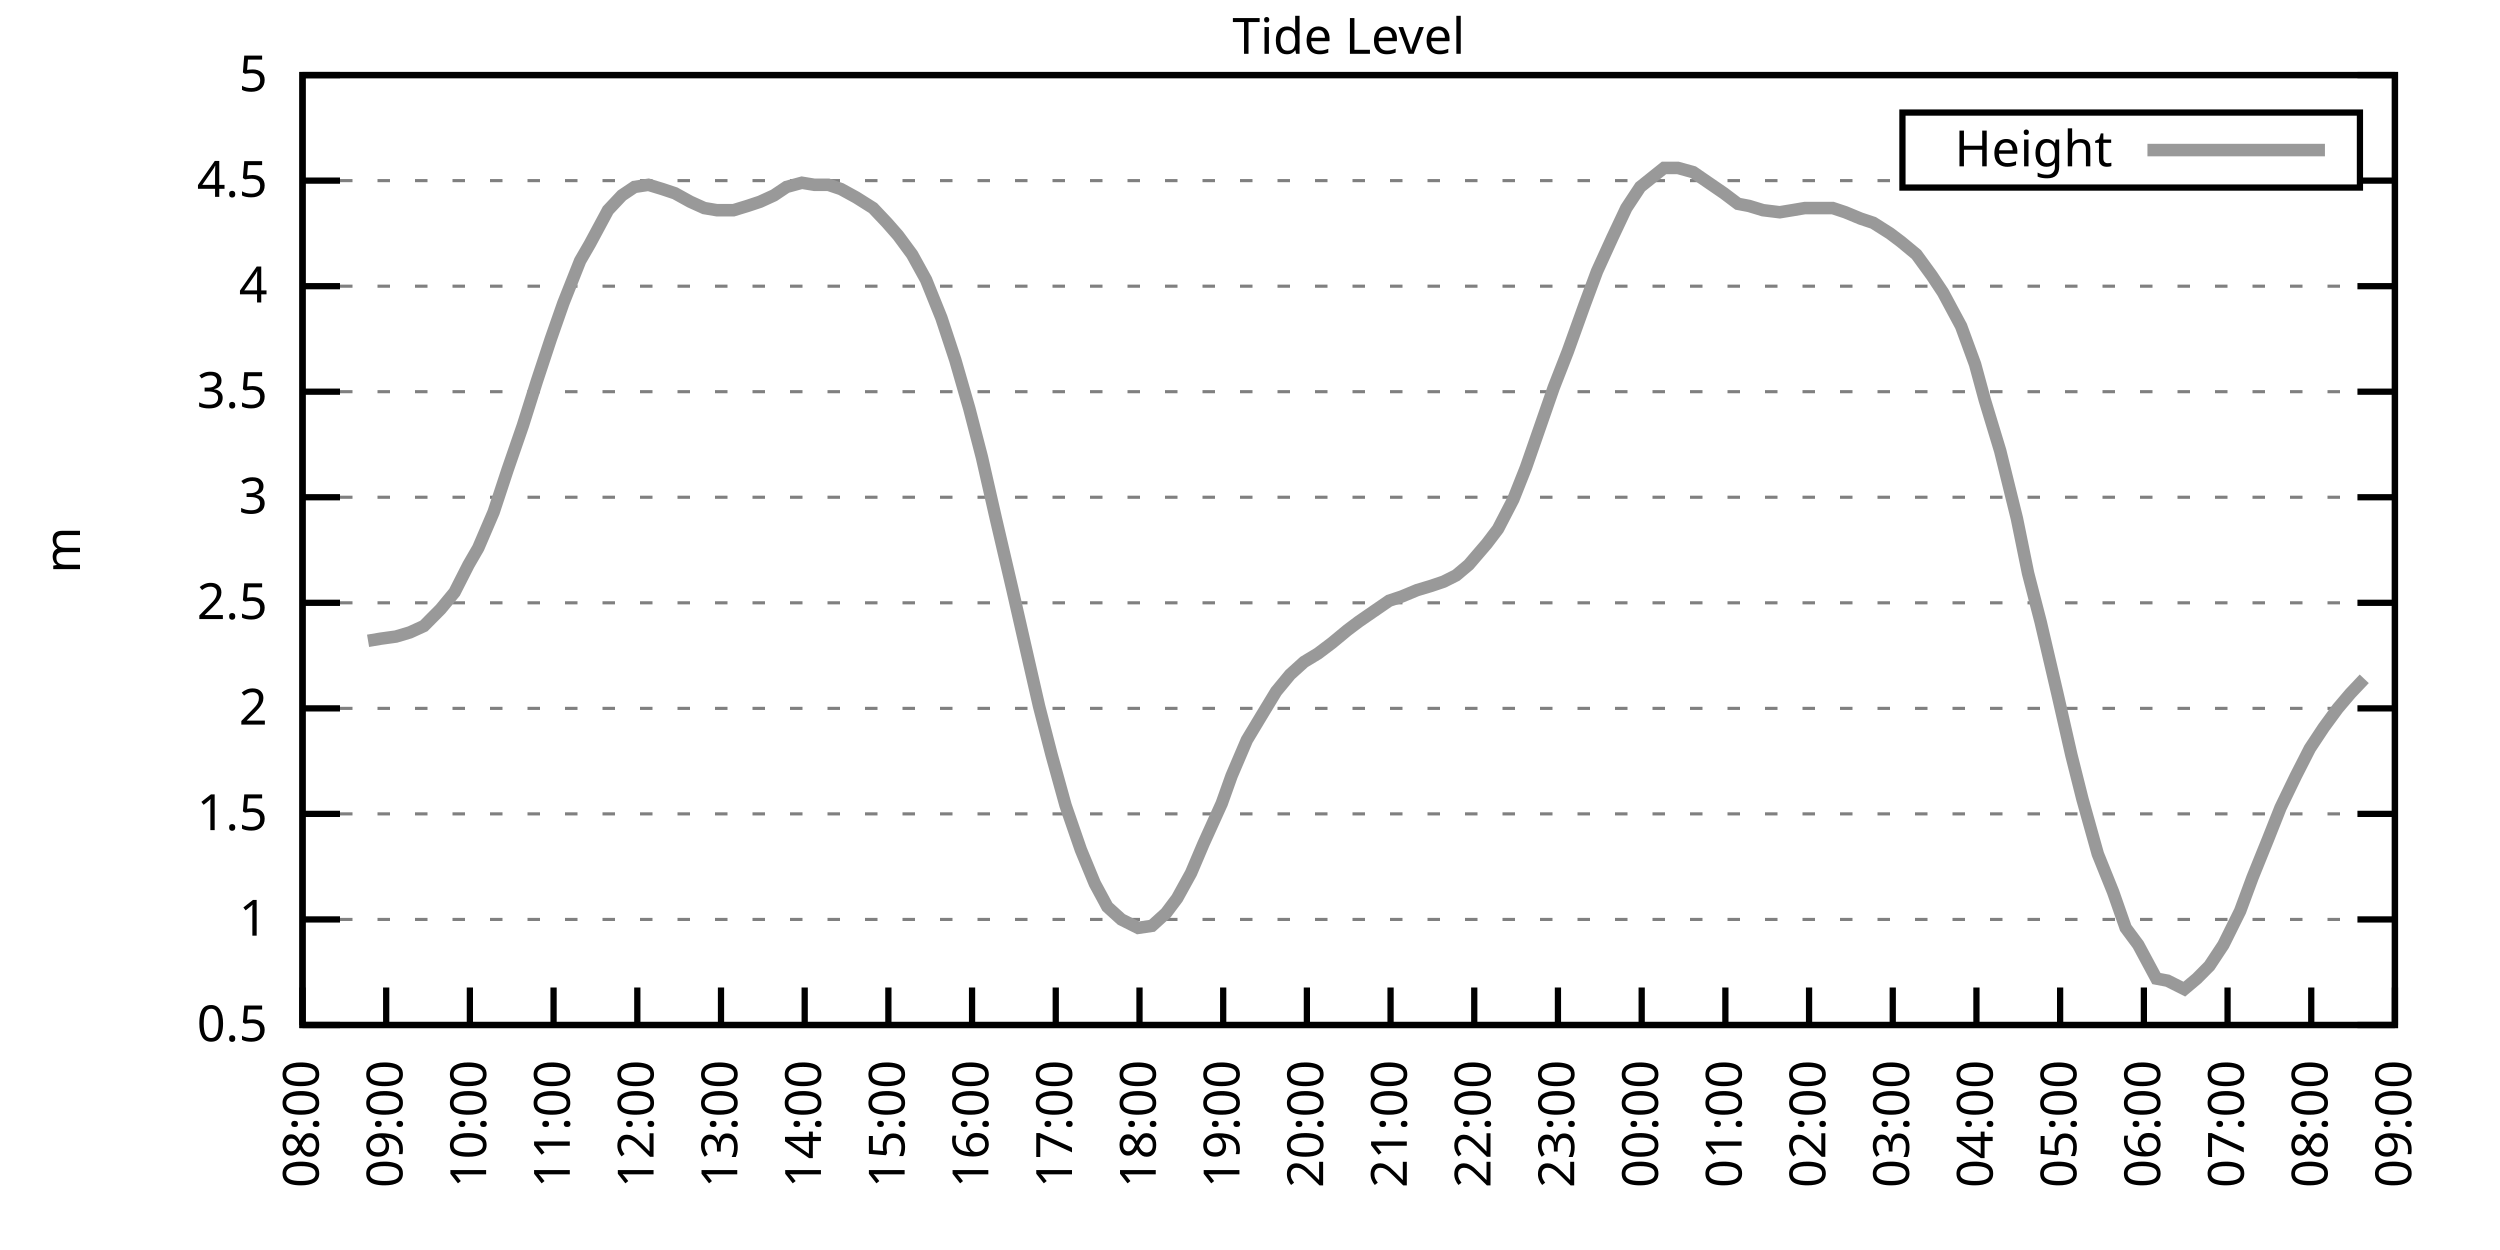
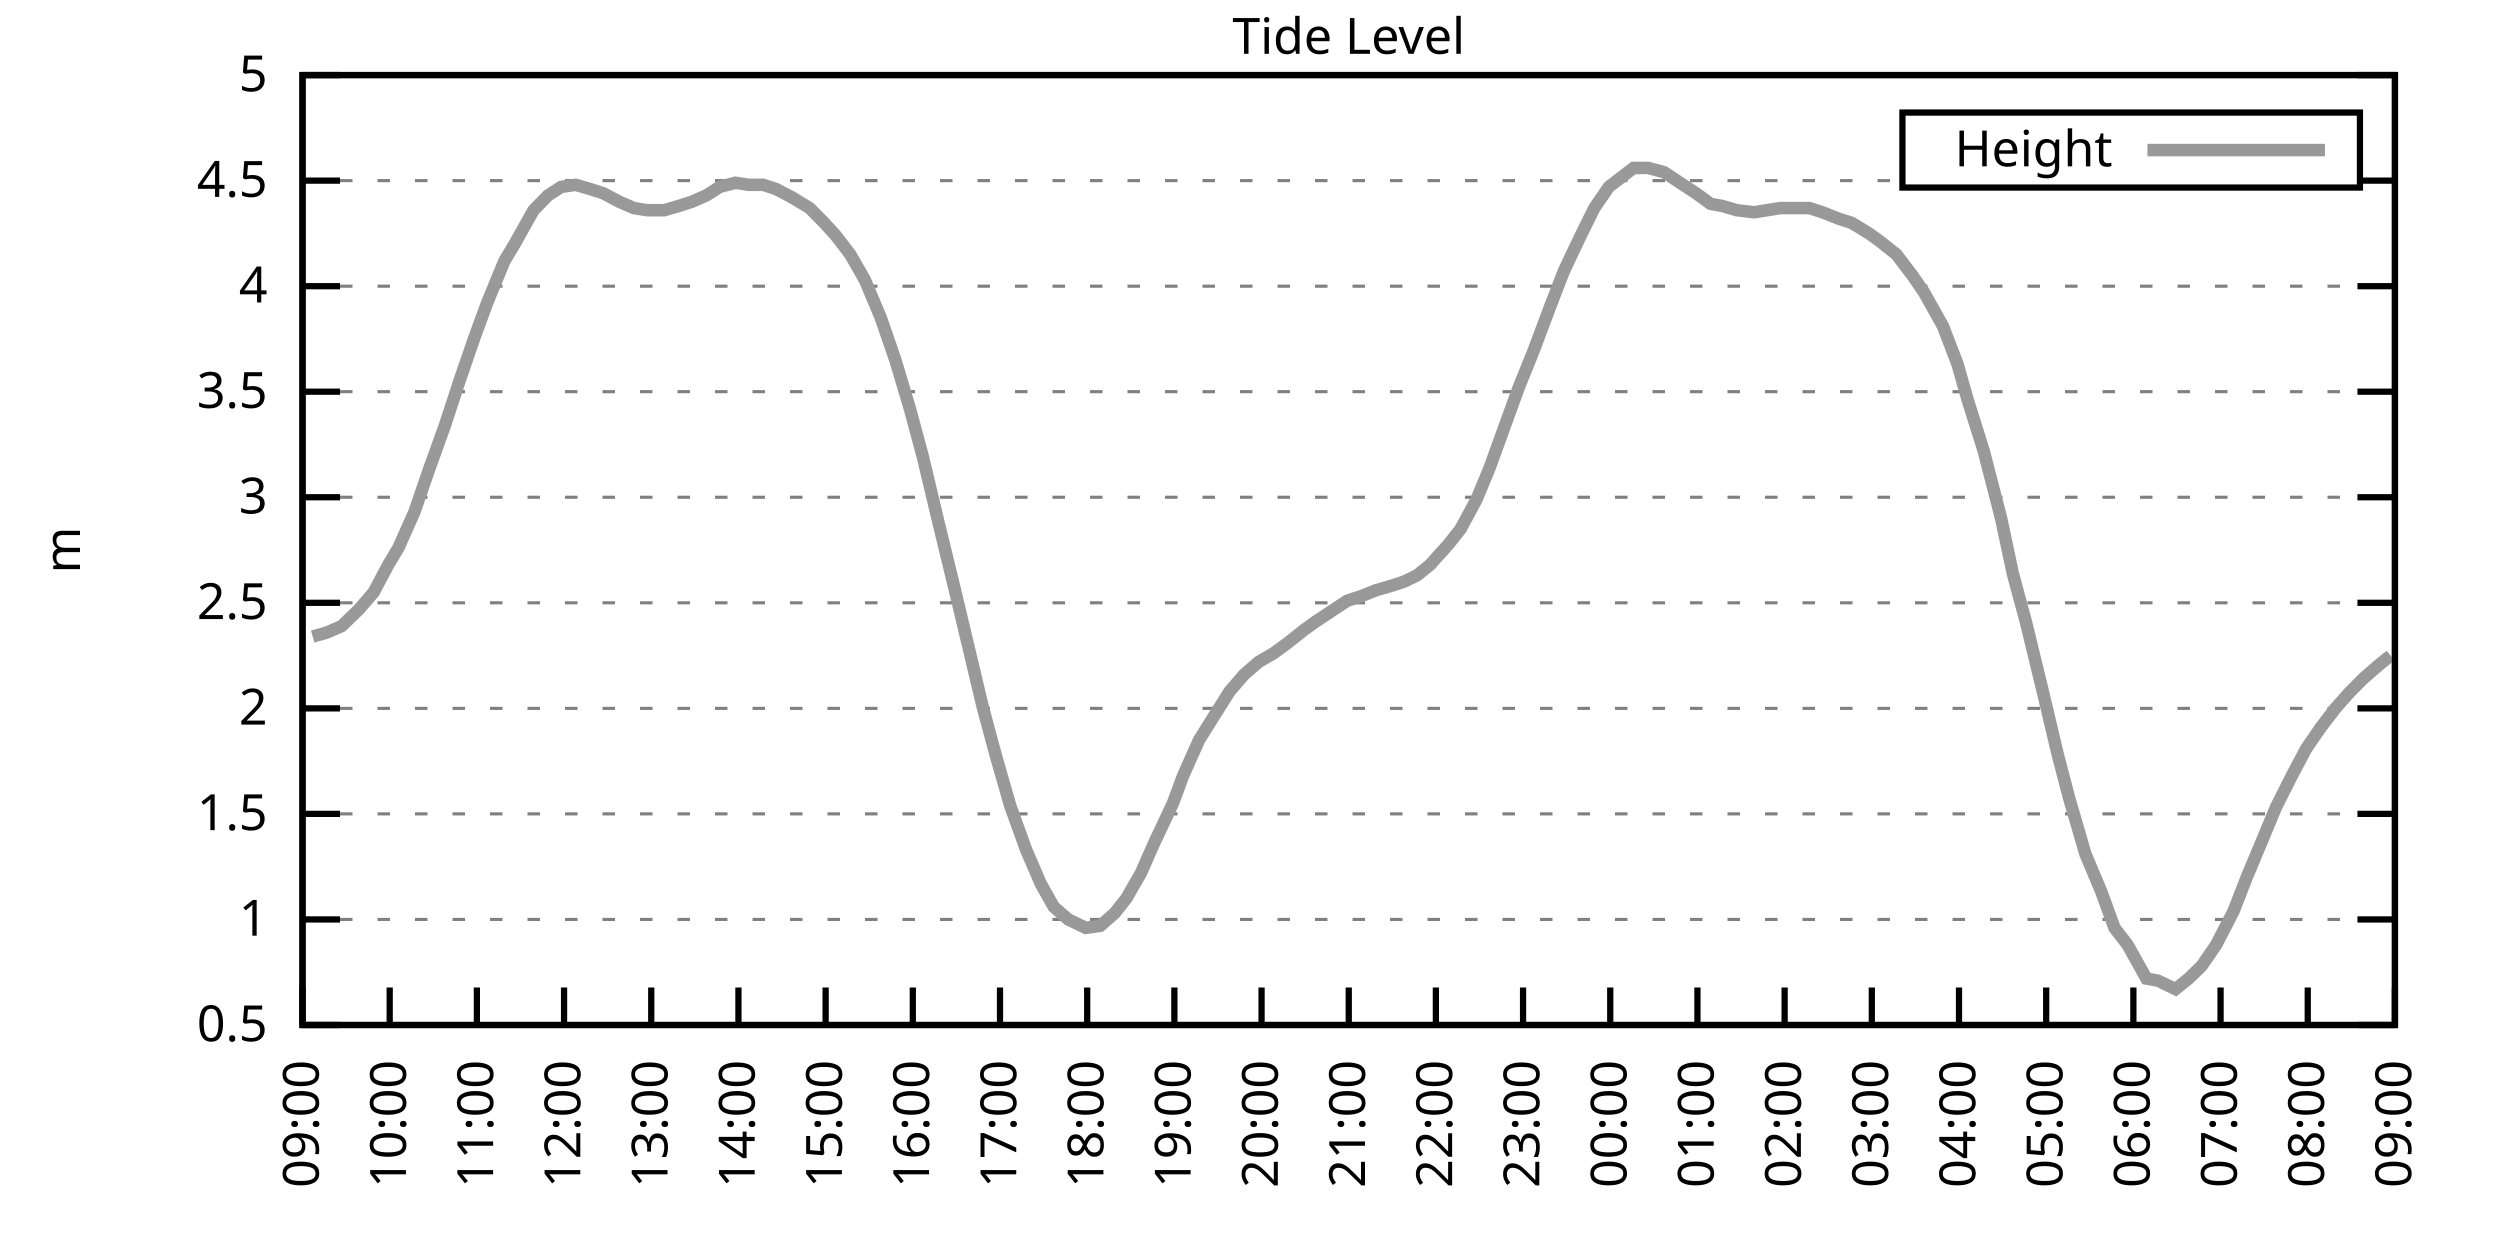
<svg xmlns="http://www.w3.org/2000/svg" xmlns:xlink="http://www.w3.org/1999/xlink" width="400" height="200" viewBox="0 0 400 200">
  <g id="gnuplot_canvas">
    <rect x="0" y="0" width="400" height="200" fill="none" />
    <defs>
      <circle id="gpDot" r="0.5" stroke-width="0.5" stroke="currentColor" />
      <path id="gpPt0" stroke-width="0.333" stroke="currentColor" d="M-1,0 h2 M0,-1 v2" />
      <path id="gpPt1" stroke-width="0.333" stroke="currentColor" d="M-1,-1 L1,1 M1,-1 L-1,1" />
      <path id="gpPt2" stroke-width="0.333" stroke="currentColor" d="M-1,0 L1,0 M0,-1 L0,1 M-1,-1 L1,1 M-1,1 L1,-1" />
      <rect id="gpPt3" stroke-width="0.333" stroke="currentColor" x="-1" y="-1" width="2" height="2" />
      <rect id="gpPt4" stroke-width="0.333" stroke="currentColor" fill="currentColor" x="-1" y="-1" width="2" height="2" />
      <circle id="gpPt5" stroke-width="0.333" stroke="currentColor" cx="0" cy="0" r="1" />
      <use xlink:href="#gpPt5" id="gpPt6" fill="currentColor" stroke="none" />
      <path id="gpPt7" stroke-width="0.333" stroke="currentColor" d="M0,-1.33 L-1.33,0.67 L1.33,0.67 z" />
      <use xlink:href="#gpPt7" id="gpPt8" fill="currentColor" stroke="none" />
      <use xlink:href="#gpPt7" id="gpPt9" stroke="currentColor" transform="rotate(180)" />
      <use xlink:href="#gpPt9" id="gpPt10" fill="currentColor" stroke="none" />
      <use xlink:href="#gpPt3" id="gpPt11" stroke="currentColor" transform="rotate(45)" />
      <use xlink:href="#gpPt11" id="gpPt12" fill="currentColor" stroke="none" />
      <path id="gpPt13" stroke-width="0.333" stroke="currentColor" d="M0,1.330 L1.265,0.411 L0.782,-1.067 L-0.782,-1.076 L-1.265,0.411 z" />
      <use xlink:href="#gpPt13" id="gpPt14" fill="currentColor" stroke="none" />
      <filter id="textbox" filterUnits="objectBoundingBox" x="0" y="0" height="1" width="1">
        <feFlood flood-color="white" flood-opacity="1" result="bgnd" />
        <feComposite in="SourceGraphic" in2="bgnd" operator="atop" />
      </filter>
      <filter id="greybox" filterUnits="objectBoundingBox" x="0" y="0" height="1" width="1">
        <feFlood flood-color="lightgrey" flood-opacity="1" result="grey" />
        <feComposite in="SourceGraphic" in2="grey" operator="atop" />
      </filter>
    </defs>
    <g fill="none" color="white" stroke="currentColor" stroke-width="1.00" stroke-linecap="butt" stroke-linejoin="miter">
</g>
    <g fill="none" color="black" stroke="currentColor" stroke-width="1.00" stroke-linecap="butt" stroke-linejoin="miter">
      <g stroke="none" shape-rendering="crispEdges">
        <polygon fill="rgb(255, 255, 255)" points="48.40,164.00 383.18,164.00 383.18,12.02 48.40,12.02 " />
      </g>
    </g>
    <g fill="none" color="black" stroke="currentColor" stroke-width="1.00" stroke-linecap="butt" stroke-linejoin="miter">
</g>
    <g fill="none" color="black" stroke="black" stroke-width="0.50" stroke-linecap="butt" stroke-linejoin="miter">
</g>
    <g fill="none" color="gray" stroke="currentColor" stroke-width="0.50" stroke-linecap="butt" stroke-linejoin="miter">
      <path stroke="gray" stroke-dasharray="2,4" class="gridline" d="M48.40,164.00 L383.19,164.00  " />
    </g>
    <g fill="none" color="gray" stroke="gray" stroke-width="1.00" stroke-linecap="butt" stroke-linejoin="miter">
</g>
    <g fill="none" color="black" stroke="currentColor" stroke-width="1.00" stroke-linecap="butt" stroke-linejoin="miter">
      <path stroke="black" d="M48.40,164.00 L54.40,164.00 M383.19,164.00 L377.19,164.00  " />
      <g transform="translate(42.80,166.60)" stroke="none" fill="black" font-family="Sans" font-size="8.00" text-anchor="end">
        <text>
          <tspan font-family="Sans"> 0.5</tspan>
        </text>
      </g>
    </g>
    <g fill="none" color="black" stroke="currentColor" stroke-width="1.00" stroke-linecap="butt" stroke-linejoin="miter">
</g>
    <g fill="none" color="black" stroke="black" stroke-width="0.50" stroke-linecap="butt" stroke-linejoin="miter">
</g>
    <g fill="none" color="gray" stroke="currentColor" stroke-width="0.50" stroke-linecap="butt" stroke-linejoin="miter">
      <path stroke="gray" stroke-dasharray="2,4" class="gridline" d="M48.40,147.11 L383.19,147.11  " />
    </g>
    <g fill="none" color="gray" stroke="gray" stroke-width="1.00" stroke-linecap="butt" stroke-linejoin="miter">
</g>
    <g fill="none" color="black" stroke="currentColor" stroke-width="1.00" stroke-linecap="butt" stroke-linejoin="miter">
      <path stroke="black" d="M48.40,147.11 L54.40,147.11 M383.19,147.11 L377.19,147.11  " />
      <g transform="translate(42.80,149.71)" stroke="none" fill="black" font-family="Sans" font-size="8.00" text-anchor="end">
        <text>
          <tspan font-family="Sans"> 1</tspan>
        </text>
      </g>
    </g>
    <g fill="none" color="black" stroke="currentColor" stroke-width="1.00" stroke-linecap="butt" stroke-linejoin="miter">
</g>
    <g fill="none" color="black" stroke="black" stroke-width="0.50" stroke-linecap="butt" stroke-linejoin="miter">
</g>
    <g fill="none" color="gray" stroke="currentColor" stroke-width="0.50" stroke-linecap="butt" stroke-linejoin="miter">
      <path stroke="gray" stroke-dasharray="2,4" class="gridline" d="M48.40,130.22 L383.19,130.22  " />
    </g>
    <g fill="none" color="gray" stroke="gray" stroke-width="1.00" stroke-linecap="butt" stroke-linejoin="miter">
</g>
    <g fill="none" color="black" stroke="currentColor" stroke-width="1.00" stroke-linecap="butt" stroke-linejoin="miter">
      <path stroke="black" d="M48.40,130.22 L54.40,130.22 M383.19,130.22 L377.19,130.22  " />
      <g transform="translate(42.80,132.82)" stroke="none" fill="black" font-family="Sans" font-size="8.00" text-anchor="end">
        <text>
          <tspan font-family="Sans"> 1.5</tspan>
        </text>
      </g>
    </g>
    <g fill="none" color="black" stroke="currentColor" stroke-width="1.00" stroke-linecap="butt" stroke-linejoin="miter">
</g>
    <g fill="none" color="black" stroke="black" stroke-width="0.50" stroke-linecap="butt" stroke-linejoin="miter">
</g>
    <g fill="none" color="gray" stroke="currentColor" stroke-width="0.50" stroke-linecap="butt" stroke-linejoin="miter">
      <path stroke="gray" stroke-dasharray="2,4" class="gridline" d="M48.40,113.34 L383.19,113.34  " />
    </g>
    <g fill="none" color="gray" stroke="gray" stroke-width="1.00" stroke-linecap="butt" stroke-linejoin="miter">
</g>
    <g fill="none" color="black" stroke="currentColor" stroke-width="1.00" stroke-linecap="butt" stroke-linejoin="miter">
      <path stroke="black" d="M48.40,113.34 L54.40,113.34 M383.19,113.34 L377.19,113.34  " />
      <g transform="translate(42.80,115.94)" stroke="none" fill="black" font-family="Sans" font-size="8.00" text-anchor="end">
        <text>
          <tspan font-family="Sans"> 2</tspan>
        </text>
      </g>
    </g>
    <g fill="none" color="black" stroke="currentColor" stroke-width="1.00" stroke-linecap="butt" stroke-linejoin="miter">
</g>
    <g fill="none" color="black" stroke="black" stroke-width="0.50" stroke-linecap="butt" stroke-linejoin="miter">
</g>
    <g fill="none" color="gray" stroke="currentColor" stroke-width="0.50" stroke-linecap="butt" stroke-linejoin="miter">
      <path stroke="gray" stroke-dasharray="2,4" class="gridline" d="M48.40,96.45 L383.19,96.45  " />
    </g>
    <g fill="none" color="gray" stroke="gray" stroke-width="1.00" stroke-linecap="butt" stroke-linejoin="miter">
</g>
    <g fill="none" color="black" stroke="currentColor" stroke-width="1.00" stroke-linecap="butt" stroke-linejoin="miter">
      <path stroke="black" d="M48.40,96.45 L54.40,96.45 M383.19,96.45 L377.19,96.45  " />
      <g transform="translate(42.80,99.05)" stroke="none" fill="black" font-family="Sans" font-size="8.00" text-anchor="end">
        <text>
          <tspan font-family="Sans"> 2.5</tspan>
        </text>
      </g>
    </g>
    <g fill="none" color="black" stroke="currentColor" stroke-width="1.00" stroke-linecap="butt" stroke-linejoin="miter">
</g>
    <g fill="none" color="black" stroke="black" stroke-width="0.50" stroke-linecap="butt" stroke-linejoin="miter">
</g>
    <g fill="none" color="gray" stroke="currentColor" stroke-width="0.50" stroke-linecap="butt" stroke-linejoin="miter">
      <path stroke="gray" stroke-dasharray="2,4" class="gridline" d="M48.40,79.56 L383.19,79.56  " />
    </g>
    <g fill="none" color="gray" stroke="gray" stroke-width="1.00" stroke-linecap="butt" stroke-linejoin="miter">
</g>
    <g fill="none" color="black" stroke="currentColor" stroke-width="1.00" stroke-linecap="butt" stroke-linejoin="miter">
      <path stroke="black" d="M48.40,79.56 L54.40,79.56 M383.19,79.56 L377.19,79.56  " />
      <g transform="translate(42.80,82.16)" stroke="none" fill="black" font-family="Sans" font-size="8.00" text-anchor="end">
        <text>
          <tspan font-family="Sans"> 3</tspan>
        </text>
      </g>
    </g>
    <g fill="none" color="black" stroke="currentColor" stroke-width="1.00" stroke-linecap="butt" stroke-linejoin="miter">
</g>
    <g fill="none" color="black" stroke="black" stroke-width="0.50" stroke-linecap="butt" stroke-linejoin="miter">
</g>
    <g fill="none" color="gray" stroke="currentColor" stroke-width="0.50" stroke-linecap="butt" stroke-linejoin="miter">
      <path stroke="gray" stroke-dasharray="2,4" class="gridline" d="M48.40,62.67 L383.19,62.67  " />
    </g>
    <g fill="none" color="gray" stroke="gray" stroke-width="1.00" stroke-linecap="butt" stroke-linejoin="miter">
</g>
    <g fill="none" color="black" stroke="currentColor" stroke-width="1.00" stroke-linecap="butt" stroke-linejoin="miter">
      <path stroke="black" d="M48.40,62.67 L54.40,62.67 M383.19,62.67 L377.19,62.67  " />
      <g transform="translate(42.80,65.27)" stroke="none" fill="black" font-family="Sans" font-size="8.00" text-anchor="end">
        <text>
          <tspan font-family="Sans"> 3.5</tspan>
        </text>
      </g>
    </g>
    <g fill="none" color="black" stroke="currentColor" stroke-width="1.00" stroke-linecap="butt" stroke-linejoin="miter">
</g>
    <g fill="none" color="black" stroke="black" stroke-width="0.50" stroke-linecap="butt" stroke-linejoin="miter">
</g>
    <g fill="none" color="gray" stroke="currentColor" stroke-width="0.50" stroke-linecap="butt" stroke-linejoin="miter">
      <path stroke="gray" stroke-dasharray="2,4" class="gridline" d="M48.40,45.79 L383.19,45.79  " />
    </g>
    <g fill="none" color="gray" stroke="gray" stroke-width="1.00" stroke-linecap="butt" stroke-linejoin="miter">
</g>
    <g fill="none" color="black" stroke="currentColor" stroke-width="1.00" stroke-linecap="butt" stroke-linejoin="miter">
      <path stroke="black" d="M48.40,45.79 L54.40,45.79 M383.19,45.79 L377.19,45.79  " />
      <g transform="translate(42.80,48.39)" stroke="none" fill="black" font-family="Sans" font-size="8.00" text-anchor="end">
        <text>
          <tspan font-family="Sans"> 4</tspan>
        </text>
      </g>
    </g>
    <g fill="none" color="black" stroke="currentColor" stroke-width="1.00" stroke-linecap="butt" stroke-linejoin="miter">
</g>
    <g fill="none" color="black" stroke="black" stroke-width="0.50" stroke-linecap="butt" stroke-linejoin="miter">
</g>
    <g fill="none" color="gray" stroke="currentColor" stroke-width="0.50" stroke-linecap="butt" stroke-linejoin="miter">
      <path stroke="gray" stroke-dasharray="2,4" class="gridline" d="M48.40,28.90 L304.39,28.90 M377.59,28.90 L383.19,28.90  " />
    </g>
    <g fill="none" color="gray" stroke="gray" stroke-width="1.00" stroke-linecap="butt" stroke-linejoin="miter">
</g>
    <g fill="none" color="black" stroke="currentColor" stroke-width="1.00" stroke-linecap="butt" stroke-linejoin="miter">
      <path stroke="black" d="M48.40,28.90 L54.40,28.90 M383.19,28.90 L377.19,28.90  " />
      <g transform="translate(42.80,31.50)" stroke="none" fill="black" font-family="Sans" font-size="8.00" text-anchor="end">
        <text>
          <tspan font-family="Sans"> 4.5</tspan>
        </text>
      </g>
    </g>
    <g fill="none" color="black" stroke="currentColor" stroke-width="1.00" stroke-linecap="butt" stroke-linejoin="miter">
</g>
    <g fill="none" color="black" stroke="black" stroke-width="0.50" stroke-linecap="butt" stroke-linejoin="miter">
</g>
    <g fill="none" color="gray" stroke="currentColor" stroke-width="0.50" stroke-linecap="butt" stroke-linejoin="miter">
      <path stroke="gray" stroke-dasharray="2,4" class="gridline" d="M48.40,12.01 L383.19,12.01  " />
    </g>
    <g fill="none" color="gray" stroke="gray" stroke-width="1.00" stroke-linecap="butt" stroke-linejoin="miter">
</g>
    <g fill="none" color="black" stroke="currentColor" stroke-width="1.00" stroke-linecap="butt" stroke-linejoin="miter">
      <path stroke="black" d="M48.40,12.01 L54.40,12.01 M383.19,12.01 L377.19,12.01  " />
      <g transform="translate(42.80,14.61)" stroke="none" fill="black" font-family="Sans" font-size="8.00" text-anchor="end">
        <text>
          <tspan font-family="Sans"> 5</tspan>
        </text>
      </g>
    </g>
    <g fill="none" color="black" stroke="currentColor" stroke-width="1.00" stroke-linecap="butt" stroke-linejoin="miter">
      <path stroke="black" d="M48.40,164.00 L48.40,158.00  " />
      <g transform="translate(51.00,169.60) rotate(270.00)" stroke="none" fill="black" font-family="Sans" font-size="8.00" text-anchor="end">
        <text>
-           <tspan font-family="Sans">08:00</tspan>
-         </text>
-       </g>
-     </g>
-     <g fill="none" color="black" stroke="currentColor" stroke-width="1.00" stroke-linecap="butt" stroke-linejoin="miter">
-       <path stroke="black" d="M61.79,164.00 L61.79,158.00  " />
-       <g transform="translate(64.39,169.60) rotate(270.00)" stroke="none" fill="black" font-family="Sans" font-size="8.00" text-anchor="end">
-         <text>
          <tspan font-family="Sans">09:00</tspan>
        </text>
      </g>
    </g>
    <g fill="none" color="black" stroke="currentColor" stroke-width="1.00" stroke-linecap="butt" stroke-linejoin="miter">
-       <path stroke="black" d="M75.18,164.00 L75.18,158.00  " />
-       <g transform="translate(77.78,169.60) rotate(270.00)" stroke="none" fill="black" font-family="Sans" font-size="8.00" text-anchor="end">
+       <path stroke="black" d="M62.35,164.00 L62.35,158.00  " />
+       <g transform="translate(64.95,169.60) rotate(270.00)" stroke="none" fill="black" font-family="Sans" font-size="8.00" text-anchor="end">
        <text>
          <tspan font-family="Sans">10:00</tspan>
        </text>
      </g>
    </g>
    <g fill="none" color="black" stroke="currentColor" stroke-width="1.00" stroke-linecap="butt" stroke-linejoin="miter">
-       <path stroke="black" d="M88.57,164.00 L88.57,158.00  " />
-       <g transform="translate(91.17,169.60) rotate(270.00)" stroke="none" fill="black" font-family="Sans" font-size="8.00" text-anchor="end">
+       <path stroke="black" d="M76.30,164.00 L76.30,158.00  " />
+       <g transform="translate(78.90,169.60) rotate(270.00)" stroke="none" fill="black" font-family="Sans" font-size="8.00" text-anchor="end">
        <text>
          <tspan font-family="Sans">11:00</tspan>
        </text>
      </g>
    </g>
    <g fill="none" color="black" stroke="currentColor" stroke-width="1.00" stroke-linecap="butt" stroke-linejoin="miter">
-       <path stroke="black" d="M101.97,164.00 L101.97,158.00  " />
-       <g transform="translate(104.57,169.60) rotate(270.00)" stroke="none" fill="black" font-family="Sans" font-size="8.00" text-anchor="end">
+       <path stroke="black" d="M90.25,164.00 L90.25,158.00  " />
+       <g transform="translate(92.85,169.60) rotate(270.00)" stroke="none" fill="black" font-family="Sans" font-size="8.00" text-anchor="end">
        <text>
          <tspan font-family="Sans">12:00</tspan>
        </text>
      </g>
    </g>
    <g fill="none" color="black" stroke="currentColor" stroke-width="1.00" stroke-linecap="butt" stroke-linejoin="miter">
-       <path stroke="black" d="M115.36,164.00 L115.36,158.00  " />
-       <g transform="translate(117.96,169.60) rotate(270.00)" stroke="none" fill="black" font-family="Sans" font-size="8.00" text-anchor="end">
+       <path stroke="black" d="M104.20,164.00 L104.20,158.00  " />
+       <g transform="translate(106.80,169.60) rotate(270.00)" stroke="none" fill="black" font-family="Sans" font-size="8.00" text-anchor="end">
        <text>
          <tspan font-family="Sans">13:00</tspan>
        </text>
      </g>
    </g>
    <g fill="none" color="black" stroke="currentColor" stroke-width="1.00" stroke-linecap="butt" stroke-linejoin="miter">
-       <path stroke="black" d="M128.75,164.00 L128.75,158.00  " />
-       <g transform="translate(131.35,169.60) rotate(270.00)" stroke="none" fill="black" font-family="Sans" font-size="8.00" text-anchor="end">
+       <path stroke="black" d="M118.15,164.00 L118.15,158.00  " />
+       <g transform="translate(120.75,169.60) rotate(270.00)" stroke="none" fill="black" font-family="Sans" font-size="8.00" text-anchor="end">
        <text>
          <tspan font-family="Sans">14:00</tspan>
        </text>
      </g>
    </g>
    <g fill="none" color="black" stroke="currentColor" stroke-width="1.00" stroke-linecap="butt" stroke-linejoin="miter">
-       <path stroke="black" d="M142.14,164.00 L142.14,158.00  " />
-       <g transform="translate(144.74,169.60) rotate(270.00)" stroke="none" fill="black" font-family="Sans" font-size="8.00" text-anchor="end">
+       <path stroke="black" d="M132.10,164.00 L132.10,158.00  " />
+       <g transform="translate(134.70,169.60) rotate(270.00)" stroke="none" fill="black" font-family="Sans" font-size="8.00" text-anchor="end">
        <text>
          <tspan font-family="Sans">15:00</tspan>
        </text>
      </g>
    </g>
    <g fill="none" color="black" stroke="currentColor" stroke-width="1.00" stroke-linecap="butt" stroke-linejoin="miter">
-       <path stroke="black" d="M155.53,164.00 L155.53,158.00  " />
-       <g transform="translate(158.13,169.60) rotate(270.00)" stroke="none" fill="black" font-family="Sans" font-size="8.00" text-anchor="end">
+       <path stroke="black" d="M146.05,164.00 L146.05,158.00  " />
+       <g transform="translate(148.65,169.60) rotate(270.00)" stroke="none" fill="black" font-family="Sans" font-size="8.00" text-anchor="end">
        <text>
          <tspan font-family="Sans">16:00</tspan>
        </text>
      </g>
    </g>
    <g fill="none" color="black" stroke="currentColor" stroke-width="1.00" stroke-linecap="butt" stroke-linejoin="miter">
-       <path stroke="black" d="M168.92,164.00 L168.92,158.00  " />
-       <g transform="translate(171.52,169.60) rotate(270.00)" stroke="none" fill="black" font-family="Sans" font-size="8.00" text-anchor="end">
+       <path stroke="black" d="M160.00,164.00 L160.00,158.00  " />
+       <g transform="translate(162.60,169.60) rotate(270.00)" stroke="none" fill="black" font-family="Sans" font-size="8.00" text-anchor="end">
        <text>
          <tspan font-family="Sans">17:00</tspan>
        </text>
      </g>
    </g>
    <g fill="none" color="black" stroke="currentColor" stroke-width="1.00" stroke-linecap="butt" stroke-linejoin="miter">
-       <path stroke="black" d="M182.32,164.00 L182.32,158.00  " />
-       <g transform="translate(184.92,169.60) rotate(270.00)" stroke="none" fill="black" font-family="Sans" font-size="8.00" text-anchor="end">
+       <path stroke="black" d="M173.95,164.00 L173.95,158.00  " />
+       <g transform="translate(176.55,169.60) rotate(270.00)" stroke="none" fill="black" font-family="Sans" font-size="8.00" text-anchor="end">
        <text>
          <tspan font-family="Sans">18:00</tspan>
        </text>
      </g>
    </g>
    <g fill="none" color="black" stroke="currentColor" stroke-width="1.00" stroke-linecap="butt" stroke-linejoin="miter">
-       <path stroke="black" d="M195.71,164.00 L195.71,158.00  " />
-       <g transform="translate(198.31,169.60) rotate(270.00)" stroke="none" fill="black" font-family="Sans" font-size="8.00" text-anchor="end">
+       <path stroke="black" d="M187.90,164.00 L187.90,158.00  " />
+       <g transform="translate(190.50,169.60) rotate(270.00)" stroke="none" fill="black" font-family="Sans" font-size="8.00" text-anchor="end">
        <text>
          <tspan font-family="Sans">19:00</tspan>
        </text>
      </g>
    </g>
    <g fill="none" color="black" stroke="currentColor" stroke-width="1.00" stroke-linecap="butt" stroke-linejoin="miter">
-       <path stroke="black" d="M209.10,164.00 L209.10,158.00  " />
-       <g transform="translate(211.70,169.60) rotate(270.00)" stroke="none" fill="black" font-family="Sans" font-size="8.00" text-anchor="end">
+       <path stroke="black" d="M201.85,164.00 L201.85,158.00  " />
+       <g transform="translate(204.45,169.60) rotate(270.00)" stroke="none" fill="black" font-family="Sans" font-size="8.00" text-anchor="end">
        <text>
          <tspan font-family="Sans">20:00</tspan>
        </text>
      </g>
    </g>
    <g fill="none" color="black" stroke="currentColor" stroke-width="1.00" stroke-linecap="butt" stroke-linejoin="miter">
-       <path stroke="black" d="M222.49,164.00 L222.49,158.00  " />
-       <g transform="translate(225.09,169.60) rotate(270.00)" stroke="none" fill="black" font-family="Sans" font-size="8.00" text-anchor="end">
+       <path stroke="black" d="M215.80,164.00 L215.80,158.00  " />
+       <g transform="translate(218.40,169.60) rotate(270.00)" stroke="none" fill="black" font-family="Sans" font-size="8.00" text-anchor="end">
        <text>
          <tspan font-family="Sans">21:00</tspan>
        </text>
      </g>
    </g>
    <g fill="none" color="black" stroke="currentColor" stroke-width="1.00" stroke-linecap="butt" stroke-linejoin="miter">
-       <path stroke="black" d="M235.88,164.00 L235.88,158.00  " />
-       <g transform="translate(238.48,169.60) rotate(270.00)" stroke="none" fill="black" font-family="Sans" font-size="8.00" text-anchor="end">
+       <path stroke="black" d="M229.74,164.00 L229.74,158.00  " />
+       <g transform="translate(232.34,169.60) rotate(270.00)" stroke="none" fill="black" font-family="Sans" font-size="8.00" text-anchor="end">
        <text>
          <tspan font-family="Sans">22:00</tspan>
        </text>
      </g>
    </g>
    <g fill="none" color="black" stroke="currentColor" stroke-width="1.00" stroke-linecap="butt" stroke-linejoin="miter">
-       <path stroke="black" d="M249.27,164.00 L249.27,158.00  " />
-       <g transform="translate(251.87,169.60) rotate(270.00)" stroke="none" fill="black" font-family="Sans" font-size="8.00" text-anchor="end">
+       <path stroke="black" d="M243.69,164.00 L243.69,158.00  " />
+       <g transform="translate(246.29,169.60) rotate(270.00)" stroke="none" fill="black" font-family="Sans" font-size="8.00" text-anchor="end">
        <text>
          <tspan font-family="Sans">23:00</tspan>
        </text>
      </g>
    </g>
    <g fill="none" color="black" stroke="currentColor" stroke-width="1.00" stroke-linecap="butt" stroke-linejoin="miter">
-       <path stroke="black" d="M262.67,164.00 L262.67,158.00  " />
-       <g transform="translate(265.27,169.60) rotate(270.00)" stroke="none" fill="black" font-family="Sans" font-size="8.00" text-anchor="end">
+       <path stroke="black" d="M257.64,164.00 L257.64,158.00  " />
+       <g transform="translate(260.24,169.60) rotate(270.00)" stroke="none" fill="black" font-family="Sans" font-size="8.00" text-anchor="end">
        <text>
          <tspan font-family="Sans">00:00</tspan>
        </text>
      </g>
    </g>
    <g fill="none" color="black" stroke="currentColor" stroke-width="1.00" stroke-linecap="butt" stroke-linejoin="miter">
-       <path stroke="black" d="M276.06,164.00 L276.06,158.00  " />
-       <g transform="translate(278.66,169.60) rotate(270.00)" stroke="none" fill="black" font-family="Sans" font-size="8.00" text-anchor="end">
+       <path stroke="black" d="M271.59,164.00 L271.59,158.00  " />
+       <g transform="translate(274.19,169.60) rotate(270.00)" stroke="none" fill="black" font-family="Sans" font-size="8.00" text-anchor="end">
        <text>
          <tspan font-family="Sans">01:00</tspan>
        </text>
      </g>
    </g>
    <g fill="none" color="black" stroke="currentColor" stroke-width="1.00" stroke-linecap="butt" stroke-linejoin="miter">
-       <path stroke="black" d="M289.45,164.00 L289.45,158.00  " />
-       <g transform="translate(292.05,169.60) rotate(270.00)" stroke="none" fill="black" font-family="Sans" font-size="8.00" text-anchor="end">
+       <path stroke="black" d="M285.54,164.00 L285.54,158.00  " />
+       <g transform="translate(288.14,169.60) rotate(270.00)" stroke="none" fill="black" font-family="Sans" font-size="8.00" text-anchor="end">
        <text>
          <tspan font-family="Sans">02:00</tspan>
        </text>
      </g>
    </g>
    <g fill="none" color="black" stroke="currentColor" stroke-width="1.00" stroke-linecap="butt" stroke-linejoin="miter">
-       <path stroke="black" d="M302.84,164.00 L302.84,158.00  " />
-       <g transform="translate(305.44,169.60) rotate(270.00)" stroke="none" fill="black" font-family="Sans" font-size="8.00" text-anchor="end">
+       <path stroke="black" d="M299.49,164.00 L299.49,158.00  " />
+       <g transform="translate(302.09,169.60) rotate(270.00)" stroke="none" fill="black" font-family="Sans" font-size="8.00" text-anchor="end">
        <text>
          <tspan font-family="Sans">03:00</tspan>
        </text>
      </g>
    </g>
    <g fill="none" color="black" stroke="currentColor" stroke-width="1.00" stroke-linecap="butt" stroke-linejoin="miter">
-       <path stroke="black" d="M316.23,164.00 L316.23,158.00  " />
-       <g transform="translate(318.83,169.60) rotate(270.00)" stroke="none" fill="black" font-family="Sans" font-size="8.00" text-anchor="end">
+       <path stroke="black" d="M313.44,164.00 L313.44,158.00  " />
+       <g transform="translate(316.04,169.60) rotate(270.00)" stroke="none" fill="black" font-family="Sans" font-size="8.00" text-anchor="end">
        <text>
          <tspan font-family="Sans">04:00</tspan>
        </text>
      </g>
    </g>
    <g fill="none" color="black" stroke="currentColor" stroke-width="1.00" stroke-linecap="butt" stroke-linejoin="miter">
-       <path stroke="black" d="M329.62,164.00 L329.62,158.00  " />
-       <g transform="translate(332.22,169.60) rotate(270.00)" stroke="none" fill="black" font-family="Sans" font-size="8.00" text-anchor="end">
+       <path stroke="black" d="M327.39,164.00 L327.39,158.00  " />
+       <g transform="translate(329.99,169.60) rotate(270.00)" stroke="none" fill="black" font-family="Sans" font-size="8.00" text-anchor="end">
        <text>
          <tspan font-family="Sans">05:00</tspan>
        </text>
      </g>
    </g>
    <g fill="none" color="black" stroke="currentColor" stroke-width="1.00" stroke-linecap="butt" stroke-linejoin="miter">
-       <path stroke="black" d="M343.02,164.00 L343.02,158.00  " />
-       <g transform="translate(345.62,169.60) rotate(270.00)" stroke="none" fill="black" font-family="Sans" font-size="8.00" text-anchor="end">
+       <path stroke="black" d="M341.34,164.00 L341.34,158.00  " />
+       <g transform="translate(343.94,169.60) rotate(270.00)" stroke="none" fill="black" font-family="Sans" font-size="8.00" text-anchor="end">
        <text>
          <tspan font-family="Sans">06:00</tspan>
        </text>
      </g>
    </g>
    <g fill="none" color="black" stroke="currentColor" stroke-width="1.00" stroke-linecap="butt" stroke-linejoin="miter">
-       <path stroke="black" d="M356.41,164.00 L356.41,158.00  " />
-       <g transform="translate(359.01,169.60) rotate(270.00)" stroke="none" fill="black" font-family="Sans" font-size="8.00" text-anchor="end">
+       <path stroke="black" d="M355.29,164.00 L355.29,158.00  " />
+       <g transform="translate(357.89,169.60) rotate(270.00)" stroke="none" fill="black" font-family="Sans" font-size="8.00" text-anchor="end">
        <text>
          <tspan font-family="Sans">07:00</tspan>
        </text>
      </g>
    </g>
    <g fill="none" color="black" stroke="currentColor" stroke-width="1.00" stroke-linecap="butt" stroke-linejoin="miter">
-       <path stroke="black" d="M369.80,164.00 L369.80,158.00  " />
-       <g transform="translate(372.40,169.60) rotate(270.00)" stroke="none" fill="black" font-family="Sans" font-size="8.00" text-anchor="end">
+       <path stroke="black" d="M369.24,164.00 L369.24,158.00  " />
+       <g transform="translate(371.84,169.60) rotate(270.00)" stroke="none" fill="black" font-family="Sans" font-size="8.00" text-anchor="end">
        <text>
          <tspan font-family="Sans">08:00</tspan>
        </text>
      </g>
    </g>
    <g fill="none" color="black" stroke="currentColor" stroke-width="1.00" stroke-linecap="butt" stroke-linejoin="miter">
      <path stroke="black" d="M383.19,164.00 L383.19,158.00  " />
      <g transform="translate(385.79,169.60) rotate(270.00)" stroke="none" fill="black" font-family="Sans" font-size="8.00" text-anchor="end">
        <text>
          <tspan font-family="Sans">09:00</tspan>
        </text>
      </g>
    </g>
    <g fill="none" color="black" stroke="currentColor" stroke-width="1.00" stroke-linecap="butt" stroke-linejoin="miter">
</g>
    <g fill="none" color="black" stroke="currentColor" stroke-width="1.00" stroke-linecap="butt" stroke-linejoin="miter">
      <path stroke="black" d="M48.40,12.01 L48.40,164.00 L383.19,164.00 L383.19,12.01 L48.40,12.01 Z  " />
    </g>
    <g fill="none" color="black" stroke="currentColor" stroke-width="1.00" stroke-linecap="butt" stroke-linejoin="miter">
</g>
    <g fill="none" color="black" stroke="currentColor" stroke-width="1.00" stroke-linecap="butt" stroke-linejoin="miter">
      <path stroke="black" d="M304.39,30.01 L304.39,18.01 L377.59,18.01 L377.59,30.01 L304.39,30.01 Z  " />
    </g>
    <g id="Tide_level_plot_1">
      <g fill="none" color="white" stroke="black" stroke-width="2.00" stroke-linecap="butt" stroke-linejoin="miter">
</g>
      <g fill="none" color="black" stroke="currentColor" stroke-width="2.00" stroke-linecap="butt" stroke-linejoin="miter">
        <g transform="translate(337.99,26.61)" stroke="none" fill="black" font-family="Sans" font-size="8.00" text-anchor="end">
          <text>
            <tspan font-family="Sans">Height</tspan>
          </text>
        </g>
      </g>
      <g fill="none" color="black" stroke="currentColor" stroke-width="2.00" stroke-linecap="butt" stroke-linejoin="miter">
-         <path stroke="rgb(153, 153, 153)" d="M343.59,24.01 L371.99,24.01 M58.89,102.53 L60.90,102.19 L63.35,101.85 L65.59,101.18 L67.82,100.16 L70.50,97.46   L72.73,94.76 L74.96,90.37 L76.52,87.67 L78.98,81.93 L81.21,75.17 L83.66,68.08 L85.90,60.98 L88.13,54.23   L90.14,48.49 L92.82,41.73 L94.38,39.03 L97.28,33.63 L99.51,31.26 L101.52,29.91 L103.75,29.57 L105.98,30.25   L107.99,30.92 L110.45,32.28 L112.68,33.29 L114.69,33.63 L117.37,33.63 L119.60,32.95 L121.61,32.28 L123.84,31.26   L125.85,29.91 L128.30,29.24 L130.31,29.57 L132.54,29.57 L134.55,30.25 L137.01,31.60 L139.69,33.29 L141.92,35.65   L143.70,37.68 L145.94,40.72 L148.17,44.77 L150.62,50.85 L152.85,57.61 L155.09,65.38 L157.10,73.14 L159.33,82.94   L162.01,94.42 L164.01,103.20 L166.25,113.00 L168.25,120.77 L170.49,128.87 L172.94,135.97 L175.17,141.37 L177.18,145.09   L179.41,147.11 L182.09,148.46 L184.32,148.13 L186.56,146.10 L188.34,143.73 L190.57,139.68 L192.58,134.95 L195.48,128.54   L197.05,124.14 L199.50,118.40 L201.73,114.69 L204.19,110.63 L206.42,107.93 L208.65,105.91 L210.88,104.56 L213.12,102.87   L215.57,100.84 L217.36,99.49 L219.81,97.80 L222.27,96.11 L224.28,95.44 L226.73,94.42 L228.96,93.75 L230.97,93.07   L232.98,92.06 L234.99,90.37 L237.89,86.99 L239.68,84.63 L242.13,79.90 L244.14,74.83 L246.37,68.42 L248.60,62.00   L250.84,56.26 L253.51,48.83 L255.52,43.42 L257.98,38.02 L260.21,33.29 L262.44,29.91 L266.24,26.87 L268.47,26.87   L270.92,27.55 L273.38,29.24 L275.83,30.92 L278.07,32.61 L279.85,32.95 L282.08,33.63 L284.76,33.96 L286.77,33.63   L288.78,33.29 L290.79,33.29 L293.24,33.29 L295.25,33.96 L297.71,34.98 L299.72,35.65 L302.39,37.34 L304.18,38.69   L306.63,40.72 L309.09,44.10 L310.88,46.80 L313.78,52.20 L316.01,58.28 L317.57,64.02 L320.03,72.13 L322.70,82.94   L324.49,91.72 L326.50,99.49 L329.18,110.97 L331.41,120.77 L333.19,127.86 L335.65,136.64 L338.10,142.72 L340.11,148.46   L342.12,151.17 L345.02,156.57 L346.81,156.91 L349.49,158.26 L351.50,156.57 L353.51,154.54 L355.74,151.17 L358.42,145.76   L360.42,140.36 L362.88,134.28 L364.89,129.21 L367.34,124.14 L369.58,119.75 L371.81,116.38 L374.04,113.34 L376.05,110.97   L378.28,108.61  " />
+         <path stroke="rgb(153, 153, 153)" d="M343.59,24.01 L371.99,24.01 M50.03,101.85 L52.35,101.18 L54.68,100.16 L57.47,97.46 L59.79,94.76 L62.12,90.37   L63.74,87.67 L66.30,81.93 L68.63,75.17 L71.18,68.08 L73.51,60.98 L75.83,54.23 L77.93,48.49 L80.72,41.73   L82.34,39.03 L85.37,33.63 L87.69,31.26 L89.78,29.91 L92.11,29.57 L94.43,30.25 L96.53,30.92 L99.08,32.28   L101.41,33.29 L103.50,33.63 L106.29,33.63 L108.62,32.95 L110.71,32.28 L113.03,31.26 L115.13,29.91 L117.68,29.24   L119.78,29.57 L122.10,29.57 L124.19,30.25 L126.75,31.60 L129.54,33.29 L131.87,35.65 L133.72,37.68 L136.05,40.72   L138.37,44.77 L140.93,50.85 L143.26,57.61 L145.58,65.38 L147.67,73.14 L150.00,82.94 L152.79,94.42 L154.88,103.20   L157.21,113.00 L159.30,120.77 L161.62,128.87 L164.18,135.97 L166.51,141.37 L168.60,145.09 L170.92,147.11 L173.71,148.46   L176.04,148.13 L178.36,146.10 L180.22,143.73 L182.55,139.68 L184.64,134.95 L187.66,128.54 L189.29,124.14 L191.85,118.40   L194.17,114.69 L196.73,110.63 L199.06,107.93 L201.38,105.91 L203.71,104.56 L206.03,102.87 L208.59,100.84 L210.45,99.49   L213.01,97.80 L215.56,96.11 L217.65,95.44 L220.21,94.42 L222.54,93.75 L224.63,93.07 L226.72,92.06 L228.81,90.37   L231.84,86.99 L233.70,84.63 L236.25,79.90 L238.35,74.83 L240.67,68.42 L243.00,62.00 L245.32,56.26 L248.11,48.83   L250.20,43.42 L252.76,38.02 L255.09,33.29 L257.41,29.91 L261.36,26.87 L263.69,26.87 L266.25,27.55 L268.80,29.24   L271.36,30.92 L273.69,32.61 L275.55,32.95 L277.87,33.63 L280.66,33.96 L282.75,33.63 L284.85,33.29 L286.94,33.29   L289.50,33.29 L291.59,33.96 L294.15,34.98 L296.24,35.65 L299.03,37.34 L300.89,38.69 L303.44,40.72 L306.00,44.10   L307.86,46.80 L310.88,52.20 L313.21,58.28 L314.84,64.02 L317.39,72.13 L320.18,82.94 L322.04,91.72 L324.14,99.49   L326.93,110.97 L329.25,120.77 L331.11,127.86 L333.67,136.64 L336.23,142.72 L338.32,148.46 L340.41,151.17 L343.43,156.57   L345.29,156.91 L348.08,158.26 L350.18,156.57 L352.27,154.54 L354.59,151.17 L357.38,145.76 L359.48,140.36 L362.03,134.28   L364.13,129.21 L366.68,124.14 L369.01,119.75 L371.33,116.38 L373.66,113.34 L375.75,110.97 L378.08,108.61 L380.40,106.58   L382.49,104.89  " />
      </g>
    </g>
    <g fill="none" color="black" stroke="currentColor" stroke-width="2.00" stroke-linecap="butt" stroke-linejoin="miter">
</g>
    <g fill="none" color="black" stroke="black" stroke-width="1.00" stroke-linecap="butt" stroke-linejoin="miter">
</g>
    <g fill="none" color="black" stroke="currentColor" stroke-width="1.00" stroke-linecap="butt" stroke-linejoin="miter">
      <path stroke="black" d="M48.40,12.01 L48.40,164.00 L383.19,164.00 L383.19,12.01 L48.40,12.01 Z  " />
      <g transform="translate(12.80,88.01) rotate(270.00)" stroke="none" fill="black" font-family="Sans" font-size="8.00" text-anchor="middle">
        <text>
          <tspan font-family="Sans">m</tspan>
        </text>
      </g>
    </g>
    <g fill="none" color="black" stroke="currentColor" stroke-width="1.00" stroke-linecap="butt" stroke-linejoin="miter">
</g>
    <g fill="none" color="black" stroke="currentColor" stroke-width="1.00" stroke-linecap="butt" stroke-linejoin="miter">
      <g transform="translate(215.79,8.61)" stroke="none" fill="black" font-family="Sans" font-size="8.00" text-anchor="middle">
        <text>
          <tspan font-family="Sans">Tide Level</tspan>
        </text>
      </g>
    </g>
    <g fill="none" color="black" stroke="currentColor" stroke-width="1.00" stroke-linecap="butt" stroke-linejoin="miter">
</g>
  </g>
</svg>
